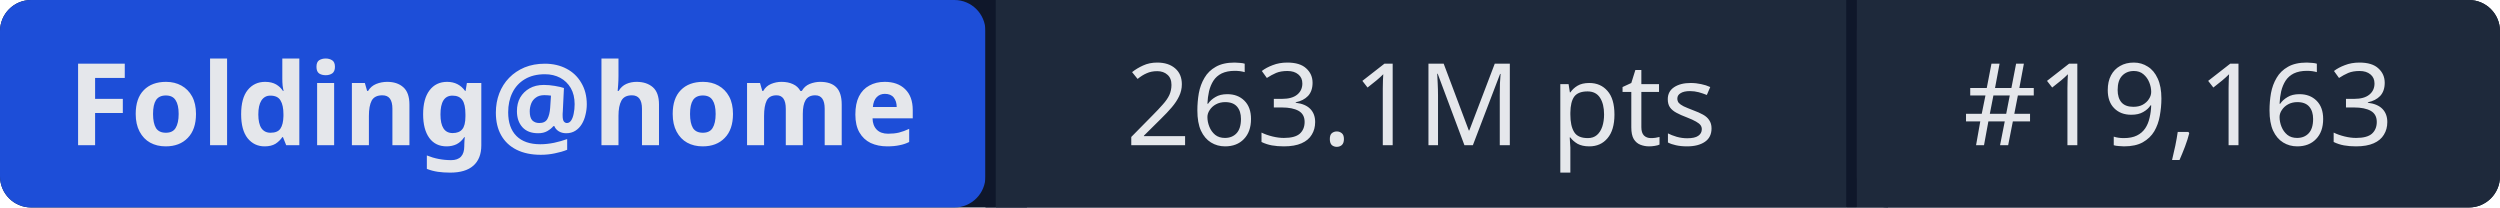
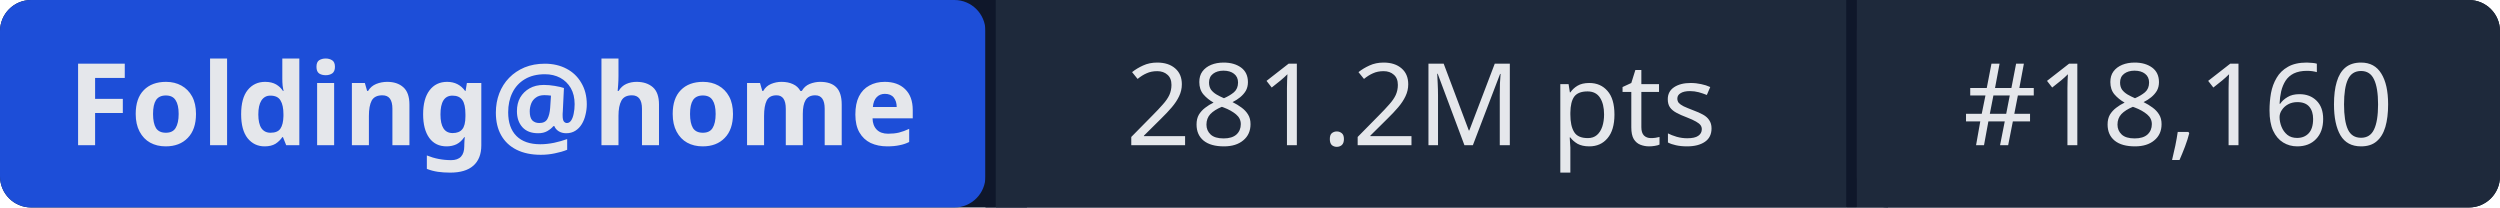
- <svg xmlns="http://www.w3.org/2000/svg" width="241" height="20" role="img" aria-label="Folding@home: 263.1M pts | #19,163">
+ <svg xmlns="http://www.w3.org/2000/svg" width="241" height="20" role="img" aria-label="Folding@home: 281.2M pts | #18,160">
  <rect width="241" height="20" rx="3" fill="#0f172a" />
  <rect x="0" width="95" height="20" rx="3" fill="#1d4ed8" />
  <rect x="95" width="1" height="20" fill="#0f172a" />
  <rect x="96" width="82" height="20" fill="#1e293b" />
  <rect x="178" width="1" height="20" fill="#0f172a" />
  <rect x="179" width="62" height="20" rx="3" fill="#1e293b" />
  <rect x="96" width="3" height="20" fill="#1e293b" />
  <rect x="179" width="3" height="20" fill="#1e293b" />
  <g fill="#e5e7eb" font-family="system-ui,sans-serif" font-size="11" text-anchor="middle">
    <text x="47.5" y="14" font-weight="600">Folding@home</text>
-     <text x="137" y="14">263.1M pts</text>
-     <text x="210" y="14">#19,163</text>
+     <text x="137" y="14">281.2M pts</text>
+     <text x="210" y="14">#18,160</text>
  </g>
</svg>
